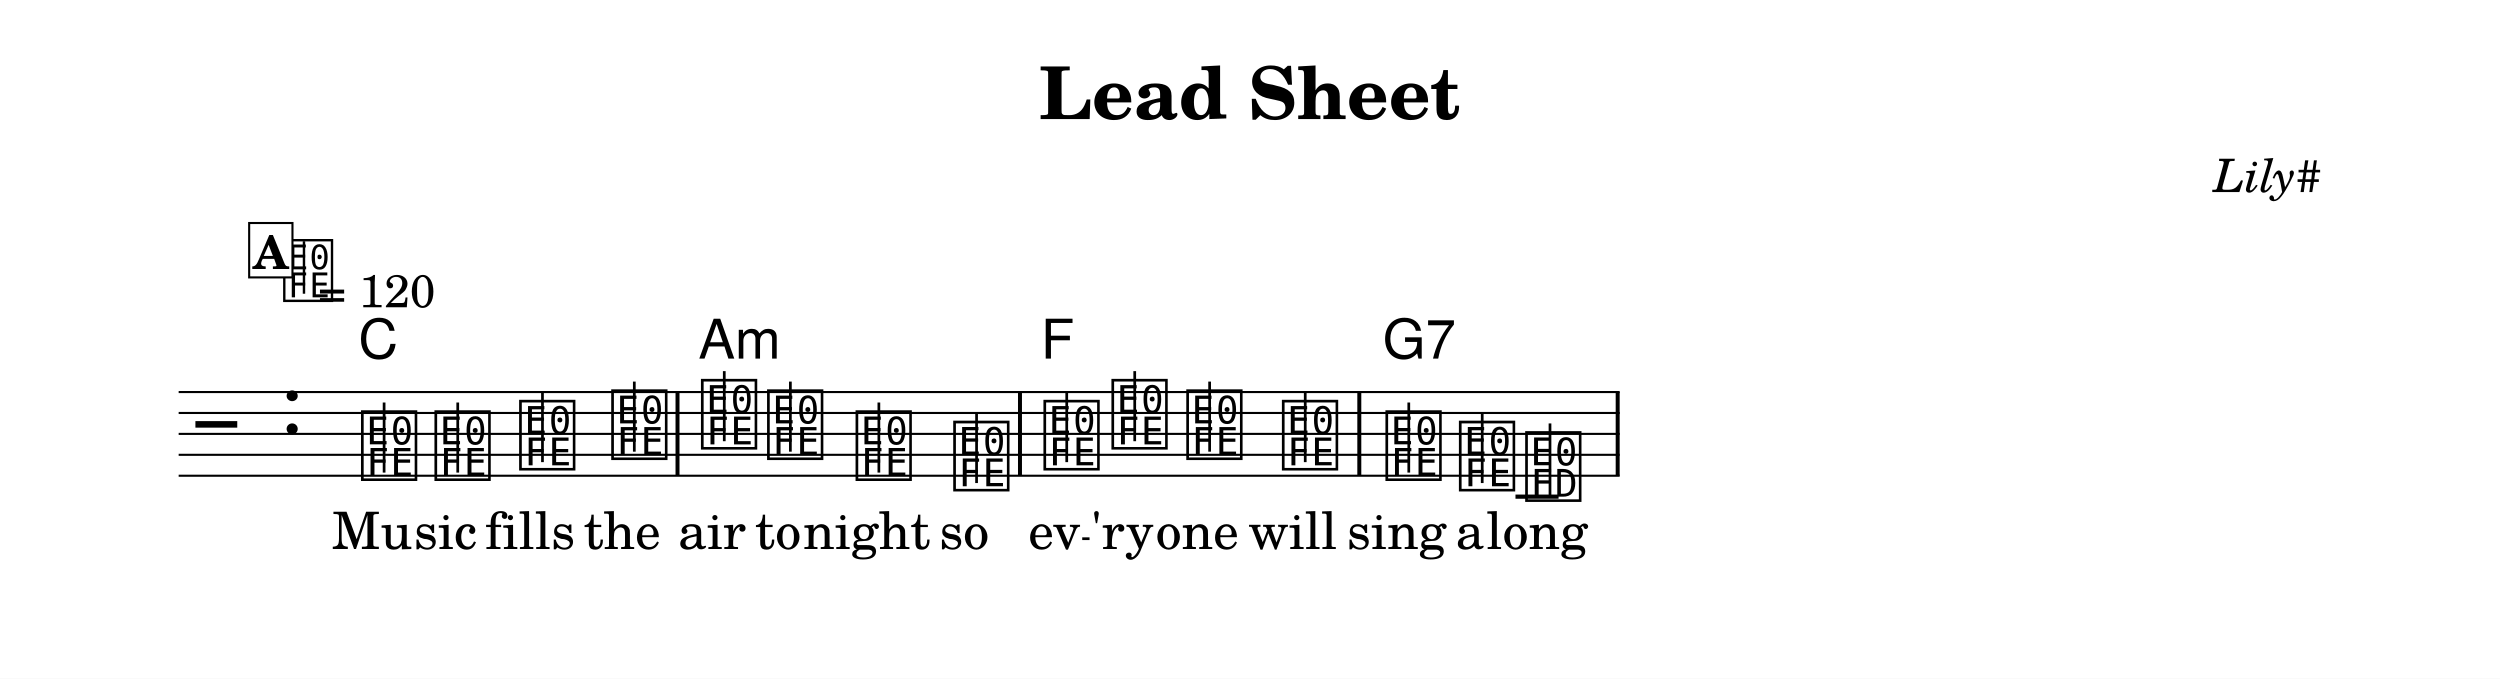
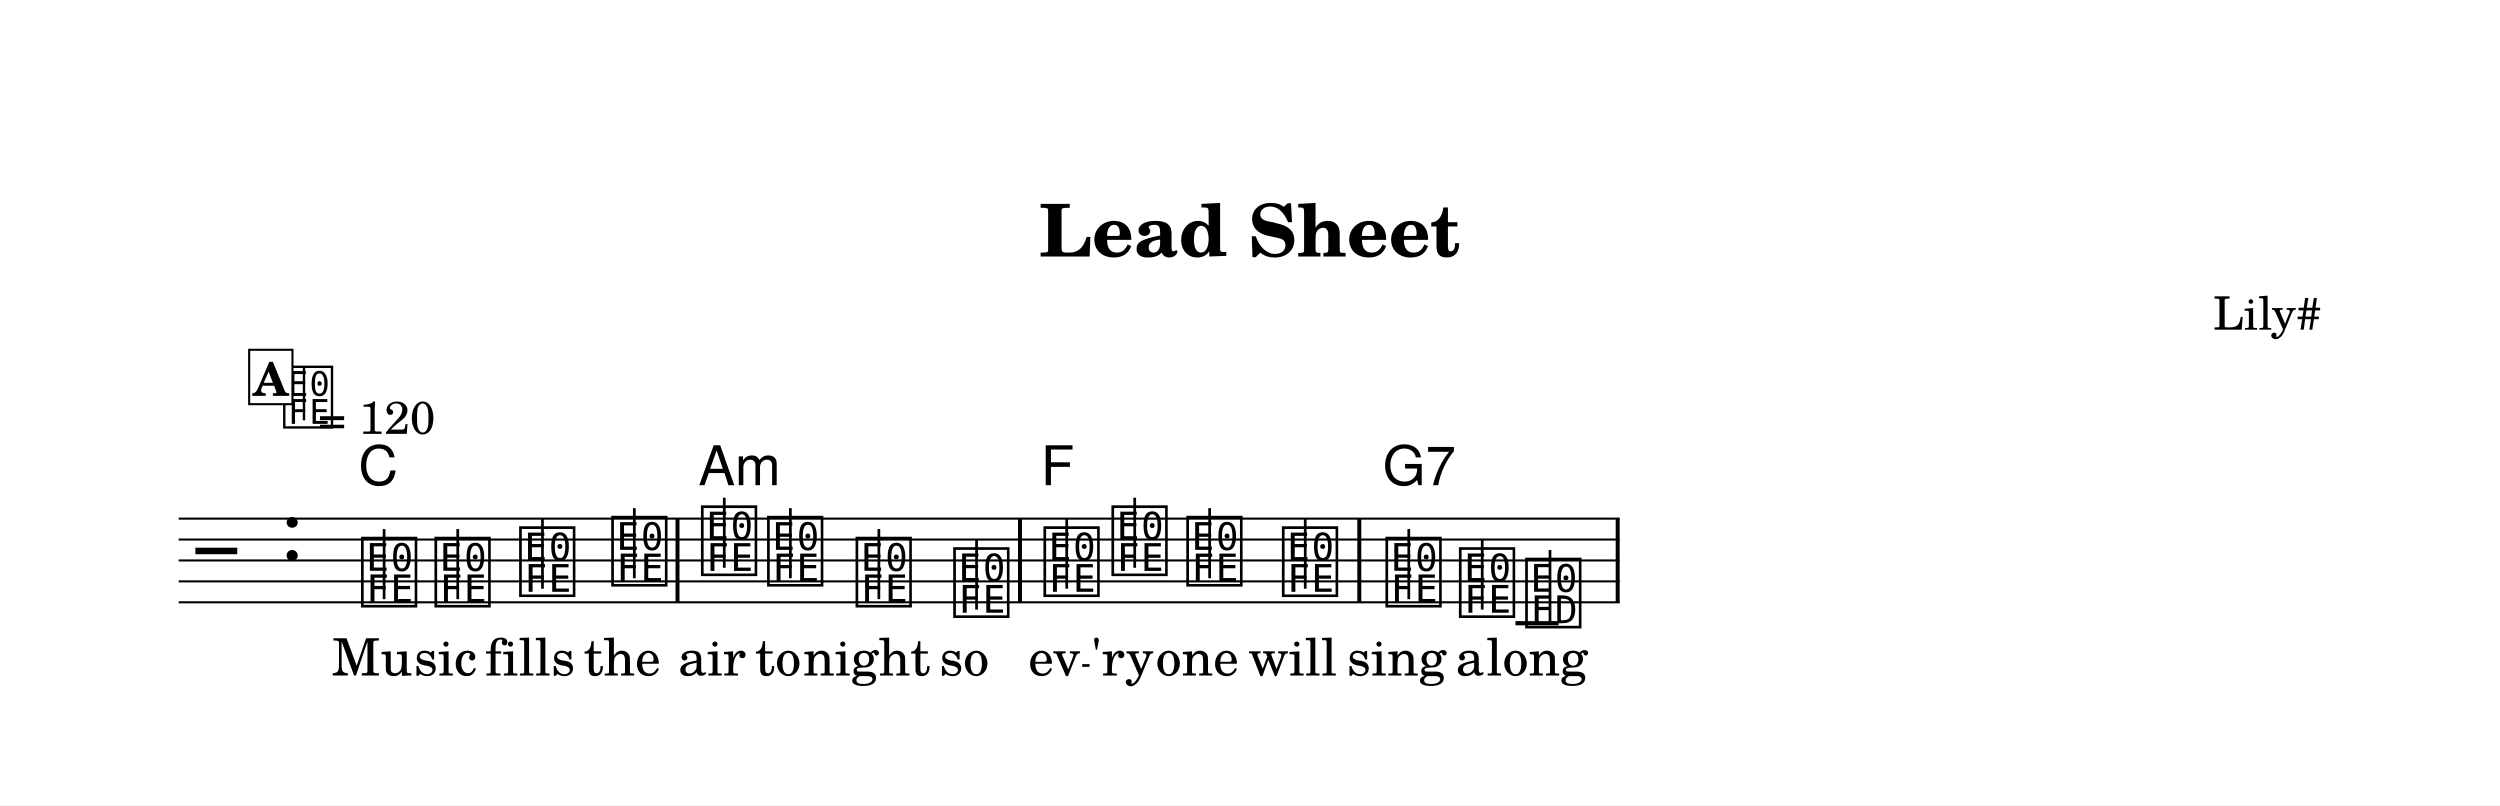
- <svg xmlns="http://www.w3.org/2000/svg" width="1195.0" height="324.4" viewBox="0 0 119.50 32.44" font-family="TeX Gyre Schola, serif">
+ <svg xmlns="http://www.w3.org/2000/svg" width="1195.0" height="384.9" viewBox="0 0 119.50 38.49" font-family="TeX Gyre Schola, serif">
  <style>
  @font-face { font-family: 'Emmentaler'; src: local('Emmentaler'); }
  .music { font-family: 'Emmentaler', serif; }
</style>
-   <rect x="0" y="0" width="119.50" height="32.44" fill="#FFFFFF" />
-   <text x="59.75" y="5.69" font-size="3.49" font-weight="bold" text-anchor="middle" data-pos="407">Lead Sheet</text>
-   <text x="110.97" y="9.18" font-size="2.20" font-style="italic" text-anchor="end" data-pos="429">Lily#</text>
+   <rect x="0" y="0" width="119.50" height="38.49" fill="#FFFFFF" />
+   <text x="59.75" y="12.26" font-size="3.49" font-weight="bold" text-anchor="middle" data-pos="407">Lead Sheet</text>
+   <text x="110.97" y="15.76" font-size="2.20" text-anchor="end" data-pos="429">Lily#</text>
  <g transform="translate(8.54,0.00) scale(1,1)">
-     <line x1="0.00" y1="18.74" x2="68.88" y2="18.74" stroke="#000000" stroke-width="0.100" />
-     <line x1="0.00" y1="19.74" x2="68.88" y2="19.74" stroke="#000000" stroke-width="0.100" />
-     <line x1="0.00" y1="20.74" x2="68.88" y2="20.74" stroke="#000000" stroke-width="0.100" />
-     <line x1="0.00" y1="21.74" x2="68.88" y2="21.74" stroke="#000000" stroke-width="0.100" />
-     <line x1="0.00" y1="22.74" x2="68.88" y2="22.74" stroke="#000000" stroke-width="0.100" />
-     <text class="music" x="0.80" y="21.74" font-size="4.00" data-pos="489"></text>
-     <text class="music" x="4.88" y="20.74" font-size="4.00" data-pos="453"></text>
-     <line x1="63.90" y1="23.74" x2="65.96" y2="23.74" stroke="#000000" stroke-width="0.200" />
-     <text class="music" x="8.59" y="22.74" font-size="4.00" data-pos="526"></text>
-     <line x1="9.82" y1="22.59" x2="9.82" y2="19.24" stroke="#000000" stroke-width="0.130" />
-     <text class="music" x="12.10" y="22.74" font-size="4.00" data-pos="538"></text>
-     <line x1="13.34" y1="22.59" x2="13.34" y2="19.24" stroke="#000000" stroke-width="0.130" />
-     <text class="music" x="16.15" y="22.24" font-size="4.00" data-pos="540"></text>
-     <line x1="17.39" y1="22.09" x2="17.39" y2="18.74" stroke="#000000" stroke-width="0.130" />
-     <text class="music" x="20.55" y="21.74" font-size="4.00" data-pos="542"></text>
-     <line x1="21.78" y1="21.59" x2="21.78" y2="18.24" stroke="#000000" stroke-width="0.130" />
-     <text class="music" x="24.84" y="21.24" font-size="4.00" data-pos="546"></text>
-     <line x1="26.08" y1="21.09" x2="26.08" y2="17.74" stroke="#000000" stroke-width="0.130" />
-     <text class="music" x="28.00" y="21.74" font-size="4.00" data-pos="559"></text>
-     <line x1="29.24" y1="21.59" x2="29.24" y2="18.24" stroke="#000000" stroke-width="0.130" />
-     <text class="music" x="32.23" y="22.74" font-size="4.00" data-pos="561"></text>
-     <line x1="33.47" y1="22.59" x2="33.47" y2="19.24" stroke="#000000" stroke-width="0.130" />
-     <text class="music" x="36.90" y="23.24" font-size="4.00" data-pos="563"></text>
-     <line x1="38.14" y1="23.09" x2="38.14" y2="19.74" stroke="#000000" stroke-width="0.130" />
-     <text class="music" x="41.21" y="22.24" font-size="4.00" data-pos="571"></text>
-     <line x1="42.45" y1="22.09" x2="42.45" y2="18.74" stroke="#000000" stroke-width="0.130" />
-     <text class="music" x="44.46" y="21.24" font-size="4.00" data-pos="583"></text>
-     <line x1="45.70" y1="21.09" x2="45.70" y2="17.74" stroke="#000000" stroke-width="0.130" />
-     <text class="music" x="48.04" y="21.74" font-size="4.00" data-pos="585"></text>
-     <line x1="49.28" y1="21.59" x2="49.28" y2="18.24" stroke="#000000" stroke-width="0.130" />
-     <text class="music" x="52.61" y="22.24" font-size="4.00" data-pos="587"></text>
-     <line x1="53.85" y1="22.09" x2="53.85" y2="18.74" stroke="#000000" stroke-width="0.130" />
-     <text class="music" x="57.56" y="22.74" font-size="4.00" data-pos="591"></text>
-     <line x1="58.80" y1="22.59" x2="58.80" y2="19.24" stroke="#000000" stroke-width="0.130" />
-     <text class="music" x="61.07" y="23.24" font-size="4.00" data-pos="604"></text>
-     <line x1="62.31" y1="23.09" x2="62.31" y2="19.74" stroke="#000000" stroke-width="0.130" />
-     <text class="music" x="64.24" y="23.74" font-size="4.00" data-pos="606"></text>
-     <line x1="65.55" y1="23.74" x2="65.55" y2="20.24" stroke="#000000" stroke-width="0.130" />
-     <rect x="23.75" y="18.74" width="0.19" height="4.00" data-pos="544" />
-     <rect x="40.12" y="18.74" width="0.19" height="4.00" data-pos="565" />
-     <rect x="56.34" y="18.74" width="0.19" height="4.00" data-pos="589" />
-     <rect x="68.69" y="18.74" width="0.19" height="4.00" data-pos="609" />
-     <text x="9.24" y="26.24" font-size="2.47" text-anchor="middle" data-pos="645">Mu</text>
-     <text x="12.75" y="26.24" font-size="2.47" text-anchor="middle" data-pos="649">sic</text>
-     <text x="16.80" y="26.24" font-size="2.47" text-anchor="middle" data-pos="653">fills</text>
-     <text x="21.20" y="26.24" font-size="2.47" text-anchor="middle" data-pos="659">the</text>
-     <text x="25.49" y="26.24" font-size="2.47" text-anchor="middle" data-pos="665">air</text>
-     <text x="28.65" y="26.24" font-size="2.47" text-anchor="middle" data-pos="669">to</text>
-     <text x="32.89" y="26.24" font-size="2.47" text-anchor="middle" data-pos="673">night</text>
-     <text x="37.55" y="26.24" font-size="2.47" text-anchor="middle" data-pos="679">so</text>
-     <text x="41.86" y="26.24" font-size="2.47" text-anchor="middle" data-pos="684">ev</text>
-     <text x="45.11" y="26.24" font-size="2.47" text-anchor="middle" data-pos="688">'ry</text>
-     <text x="48.69" y="26.24" font-size="2.47" text-anchor="middle" data-pos="693">one</text>
-     <text x="53.26" y="26.24" font-size="2.47" text-anchor="middle" data-pos="697">will</text>
-     <text x="58.22" y="26.24" font-size="2.47" text-anchor="middle" data-pos="704">sing</text>
-     <text x="61.72" y="26.24" font-size="2.47" text-anchor="middle" data-pos="709">a</text>
-     <text x="64.93" y="26.24" font-size="2.47" text-anchor="middle" data-pos="712">long</text>
-     <text x="8.59" y="17.14" font-size="2.62" font-family="TeX Gyre Heros, sans-serif" data-pos="528">C</text>
-     <text x="24.84" y="17.14" font-size="2.62" font-family="TeX Gyre Heros, sans-serif" data-pos="548">Am</text>
-     <text x="41.21" y="17.14" font-size="2.62" font-family="TeX Gyre Heros, sans-serif" data-pos="573">F</text>
-     <text x="57.56" y="17.14" font-size="2.62" font-family="TeX Gyre Heros, sans-serif" data-pos="593">G7</text>
-     <text class="music" x="4.88" y="14.21" font-size="3.56" data-pos="444"></text>
-     <line x1="5.99" y1="14.04" x2="5.99" y2="11.53" stroke="#000000" stroke-width="0.116" data-pos="444" />
-     <text x="6.66" y="14.69" font-size="2.20" data-pos="444">= 120</text>
-     <rect x="3.37" y="10.66" width="2.07" height="2.60" fill="#FFFFFF" stroke="#000000" stroke-width="0.100" data-pos="499" />
-     <text x="4.40" y="12.86" font-size="2.20" font-weight="bold" text-anchor="middle" data-pos="499">A</text>
-     <line x1="43.19" y1="25.75" x2="43.54" y2="25.75" stroke="#000000" stroke-width="0.130" />
+     <line x1="0.00" y1="24.79" x2="68.88" y2="24.79" stroke="#000000" stroke-width="0.100" />
+     <line x1="0.00" y1="25.79" x2="68.88" y2="25.79" stroke="#000000" stroke-width="0.100" />
+     <line x1="0.00" y1="26.79" x2="68.88" y2="26.79" stroke="#000000" stroke-width="0.100" />
+     <line x1="0.00" y1="27.79" x2="68.88" y2="27.79" stroke="#000000" stroke-width="0.100" />
+     <line x1="0.00" y1="28.79" x2="68.88" y2="28.79" stroke="#000000" stroke-width="0.100" />
+     <text class="music" x="0.80" y="27.79" font-size="4.00" data-pos="489"></text>
+     <text class="music" x="4.88" y="26.79" font-size="4.00" data-pos="453"></text>
+     <line x1="63.90" y1="29.79" x2="65.96" y2="29.79" stroke="#000000" stroke-width="0.200" />
+     <text class="music" x="8.59" y="28.79" font-size="4.00" data-pos="526"></text>
+     <line x1="9.82" y1="28.64" x2="9.82" y2="25.29" stroke="#000000" stroke-width="0.130" />
+     <text class="music" x="12.10" y="28.79" font-size="4.00" data-pos="538"></text>
+     <line x1="13.34" y1="28.64" x2="13.34" y2="25.29" stroke="#000000" stroke-width="0.130" />
+     <text class="music" x="16.15" y="28.29" font-size="4.00" data-pos="540"></text>
+     <line x1="17.39" y1="28.14" x2="17.39" y2="24.79" stroke="#000000" stroke-width="0.130" />
+     <text class="music" x="20.55" y="27.79" font-size="4.00" data-pos="542"></text>
+     <line x1="21.78" y1="27.64" x2="21.78" y2="24.29" stroke="#000000" stroke-width="0.130" />
+     <text class="music" x="24.84" y="27.29" font-size="4.00" data-pos="546"></text>
+     <line x1="26.08" y1="27.14" x2="26.08" y2="23.79" stroke="#000000" stroke-width="0.130" />
+     <text class="music" x="28.00" y="27.79" font-size="4.00" data-pos="559"></text>
+     <line x1="29.24" y1="27.64" x2="29.24" y2="24.29" stroke="#000000" stroke-width="0.130" />
+     <text class="music" x="32.23" y="28.79" font-size="4.00" data-pos="561"></text>
+     <line x1="33.47" y1="28.64" x2="33.47" y2="25.29" stroke="#000000" stroke-width="0.130" />
+     <text class="music" x="36.90" y="29.29" font-size="4.00" data-pos="563"></text>
+     <line x1="38.14" y1="29.14" x2="38.14" y2="25.79" stroke="#000000" stroke-width="0.130" />
+     <text class="music" x="41.21" y="28.29" font-size="4.00" data-pos="571"></text>
+     <line x1="42.45" y1="28.14" x2="42.45" y2="24.79" stroke="#000000" stroke-width="0.130" />
+     <text class="music" x="44.46" y="27.29" font-size="4.00" data-pos="583"></text>
+     <line x1="45.70" y1="27.14" x2="45.70" y2="23.79" stroke="#000000" stroke-width="0.130" />
+     <text class="music" x="48.04" y="27.79" font-size="4.00" data-pos="585"></text>
+     <line x1="49.28" y1="27.64" x2="49.28" y2="24.29" stroke="#000000" stroke-width="0.130" />
+     <text class="music" x="52.61" y="28.29" font-size="4.00" data-pos="587"></text>
+     <line x1="53.85" y1="28.14" x2="53.85" y2="24.79" stroke="#000000" stroke-width="0.130" />
+     <text class="music" x="57.56" y="28.79" font-size="4.00" data-pos="591"></text>
+     <line x1="58.80" y1="28.64" x2="58.80" y2="25.29" stroke="#000000" stroke-width="0.130" />
+     <text class="music" x="61.07" y="29.29" font-size="4.00" data-pos="604"></text>
+     <line x1="62.31" y1="29.14" x2="62.31" y2="25.79" stroke="#000000" stroke-width="0.130" />
+     <text class="music" x="64.24" y="29.79" font-size="4.00" data-pos="606"></text>
+     <line x1="65.55" y1="29.79" x2="65.55" y2="26.29" stroke="#000000" stroke-width="0.130" />
+     <rect x="23.75" y="24.79" width="0.19" height="4.00" data-pos="544" />
+     <rect x="40.12" y="24.79" width="0.19" height="4.00" data-pos="565" />
+     <rect x="56.34" y="24.79" width="0.19" height="4.00" data-pos="589" />
+     <rect x="68.69" y="24.79" width="0.19" height="4.00" data-pos="609" />
+     <text x="9.24" y="32.29" font-size="2.47" text-anchor="middle" data-pos="645">Mu</text>
+     <text x="12.75" y="32.29" font-size="2.47" text-anchor="middle" data-pos="649">sic</text>
+     <text x="16.80" y="32.29" font-size="2.47" text-anchor="middle" data-pos="653">fills</text>
+     <text x="21.20" y="32.29" font-size="2.47" text-anchor="middle" data-pos="659">the</text>
+     <text x="25.49" y="32.29" font-size="2.47" text-anchor="middle" data-pos="665">air</text>
+     <text x="28.65" y="32.29" font-size="2.47" text-anchor="middle" data-pos="669">to</text>
+     <text x="32.89" y="32.29" font-size="2.47" text-anchor="middle" data-pos="673">night</text>
+     <text x="37.55" y="32.29" font-size="2.47" text-anchor="middle" data-pos="679">so</text>
+     <text x="41.86" y="32.29" font-size="2.47" text-anchor="middle" data-pos="684">ev</text>
+     <text x="45.11" y="32.29" font-size="2.47" text-anchor="middle" data-pos="688">'ry</text>
+     <text x="48.69" y="32.29" font-size="2.47" text-anchor="middle" data-pos="693">one</text>
+     <text x="53.26" y="32.29" font-size="2.47" text-anchor="middle" data-pos="697">will</text>
+     <text x="58.22" y="32.29" font-size="2.47" text-anchor="middle" data-pos="704">sing</text>
+     <text x="61.72" y="32.29" font-size="2.47" text-anchor="middle" data-pos="709">a</text>
+     <text x="64.93" y="32.29" font-size="2.47" text-anchor="middle" data-pos="712">long</text>
+     <text x="8.59" y="23.19" font-size="2.62" font-family="TeX Gyre Heros, sans-serif" data-pos="528">C</text>
+     <text x="24.84" y="23.19" font-size="2.62" font-family="TeX Gyre Heros, sans-serif" data-pos="548">Am</text>
+     <text x="41.21" y="23.19" font-size="2.62" font-family="TeX Gyre Heros, sans-serif" data-pos="573">F</text>
+     <text x="57.56" y="23.19" font-size="2.62" font-family="TeX Gyre Heros, sans-serif" data-pos="593">G7</text>
+     <text class="music" x="4.88" y="20.26" font-size="3.56" data-pos="444"></text>
+     <line x1="5.99" y1="20.09" x2="5.99" y2="17.58" stroke="#000000" stroke-width="0.116" data-pos="444" />
+     <text x="6.66" y="20.74" font-size="2.20" data-pos="444">= 120</text>
+     <rect x="3.37" y="16.72" width="2.07" height="2.60" fill="#FFFFFF" stroke="#000000" stroke-width="0.100" data-pos="499" />
+     <text x="4.40" y="18.92" font-size="2.20" font-weight="bold" text-anchor="middle" data-pos="499">A</text>
+     <line x1="43.19" y1="31.81" x2="43.54" y2="31.81" stroke="#000000" stroke-width="0.130" />
  </g>
</svg>
